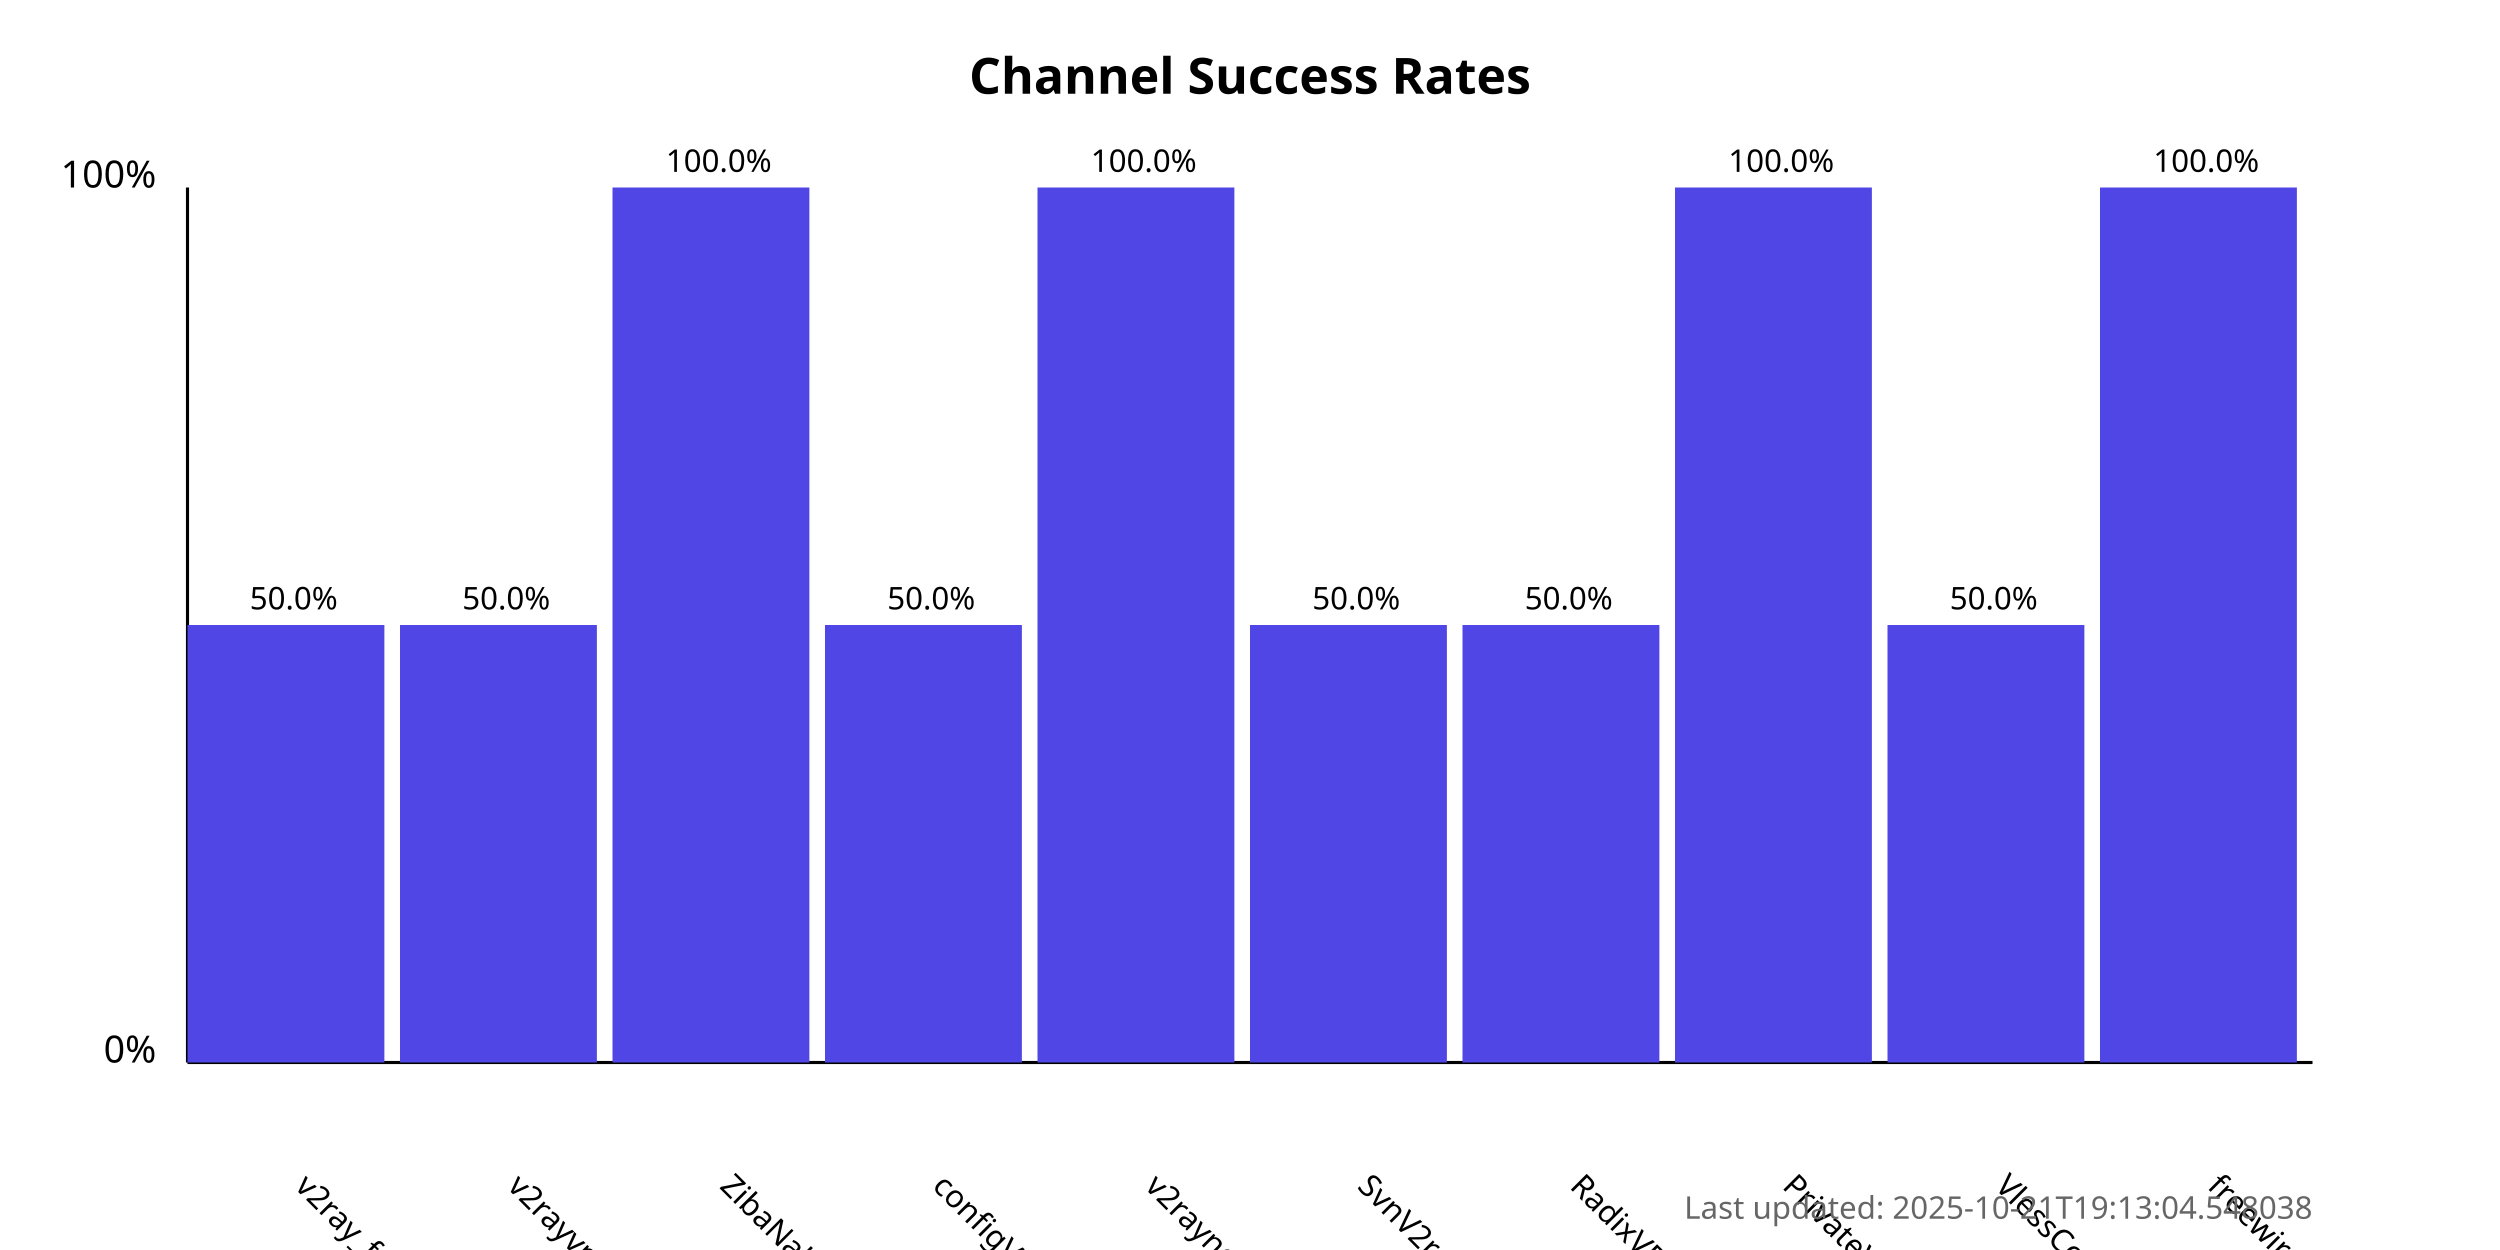
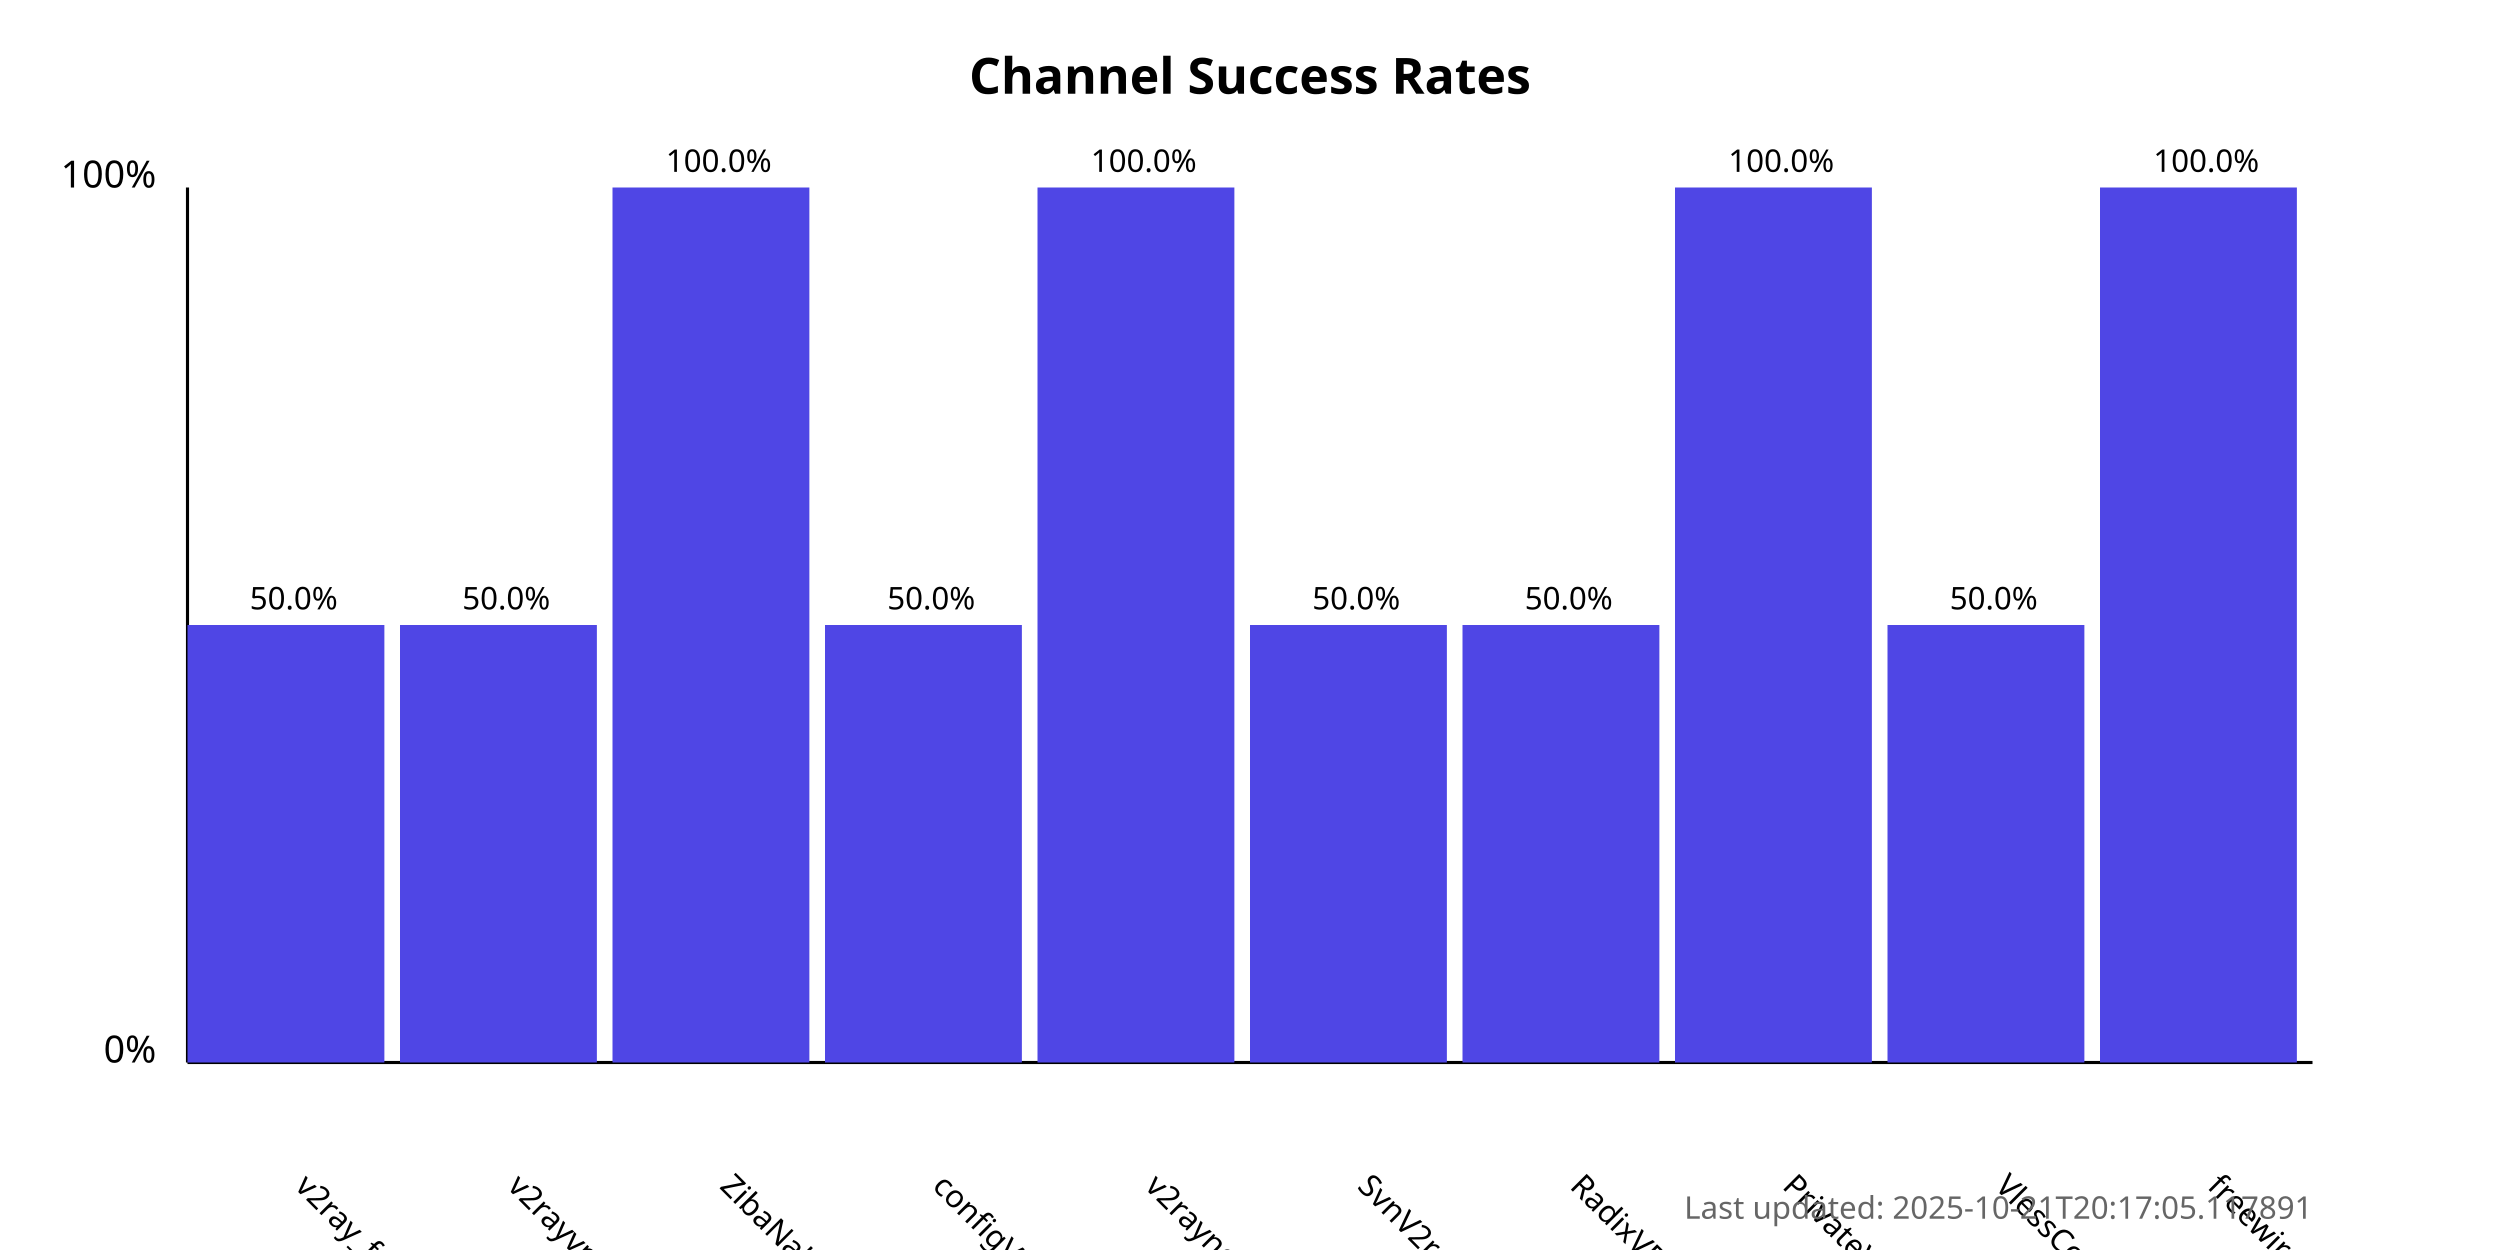
<svg xmlns="http://www.w3.org/2000/svg" width="800" height="400">
  <style>
            .chart-title { font: bold 16px sans-serif; }
            .axis-label { font: 12px sans-serif; }
            .tick-label { font: 10px sans-serif; }
            .bar { fill: #4f46e5; }
            .bar:hover { fill: #6366f1; }
            .timestamp { font: 10px sans-serif; fill: #666; }
        </style>
  <text x="400.0" y="30" text-anchor="middle" class="chart-title">
            Channel Success Rates
        </text>
  <line x1="60" y1="340" x2="60" y2="60" stroke="black" stroke-width="1" />
  <line x1="60" y1="340" x2="740" y2="340" stroke="black" stroke-width="1" />
  <text x="50" y="340" text-anchor="end" class="axis-label">0%</text>
  <text x="50" y="60" text-anchor="end" class="axis-label">100%</text>
  <g>
    <rect x="60" y="200.0" width="63.0" height="140.0" class="bar" />
    <text x="94.0" y="380" transform="rotate(45, 94.0, 380)" text-anchor="start" class="tick-label">
                v2ray_free_conf
            </text>
    <text x="94.0" y="195.0" text-anchor="middle" class="tick-label">
                50.0%
            </text>
  </g>
  <g>
    <rect x="128.0" y="200.0" width="63.0" height="140.0" class="bar" />
    <text x="162.0" y="380" transform="rotate(45, 162.0, 380)" text-anchor="start" class="tick-label">
                v2rayvpno
            </text>
    <text x="162.0" y="195.0" text-anchor="middle" class="tick-label">
                50.0%
            </text>
  </g>
  <g>
    <rect x="196.0" y="60.0" width="63.0" height="280.0" class="bar" />
    <text x="230.0" y="380" transform="rotate(45, 230.0, 380)" text-anchor="start" class="tick-label">
                ZibaNabz
            </text>
    <text x="230.0" y="55.0" text-anchor="middle" class="tick-label">
                100.0%
            </text>
  </g>
  <g>
    <rect x="264.0" y="200.0" width="63.0" height="140.0" class="bar" />
    <text x="298.0" y="380" transform="rotate(45, 298.0, 380)" text-anchor="start" class="tick-label">
                configV2rayForFree
            </text>
    <text x="298.0" y="195.0" text-anchor="middle" class="tick-label">
                50.0%
            </text>
  </g>
  <g>
    <rect x="332.0" y="60.0" width="63.0" height="280.0" class="bar" />
    <text x="366.0" y="380" transform="rotate(45, 366.0, 380)" text-anchor="start" class="tick-label">
                v2rayngvpn
            </text>
    <text x="366.0" y="55.0" text-anchor="middle" class="tick-label">
                100.0%
            </text>
  </g>
  <g>
    <rect x="400.0" y="200.0" width="63.0" height="140.0" class="bar" />
    <text x="434.0" y="380" transform="rotate(45, 434.0, 380)" text-anchor="start" class="tick-label">
                SvnV2ray
            </text>
    <text x="434.0" y="195.0" text-anchor="middle" class="tick-label">
                50.0%
            </text>
  </g>
  <g>
    <rect x="468.0" y="200.0" width="63.0" height="140.0" class="bar" />
    <text x="502.0" y="380" transform="rotate(45, 502.0, 380)" text-anchor="start" class="tick-label">
                RadixVPN
            </text>
    <text x="502.0" y="195.0" text-anchor="middle" class="tick-label">
                50.0%
            </text>
  </g>
  <g>
    <rect x="536.0" y="60.0" width="63.0" height="280.0" class="bar" />
    <text x="570.0" y="380" transform="rotate(45, 570.0, 380)" text-anchor="start" class="tick-label">
                PrivateVPNs
            </text>
    <text x="570.0" y="55.0" text-anchor="middle" class="tick-label">
                100.0%
            </text>
  </g>
  <g>
    <rect x="604.0" y="200.0" width="63.0" height="140.0" class="bar" />
    <text x="638.0" y="380" transform="rotate(45, 638.0, 380)" text-anchor="start" class="tick-label">
                VlessConfig
            </text>
    <text x="638.0" y="195.0" text-anchor="middle" class="tick-label">
                50.0%
            </text>
  </g>
  <g>
    <rect x="672.0" y="60.0" width="63.0" height="280.0" class="bar" />
    <text x="706.0" y="380" transform="rotate(45, 706.0, 380)" text-anchor="start" class="tick-label">
                freewireguard
            </text>
    <text x="706.0" y="55.0" text-anchor="middle" class="tick-label">
                100.0%
            </text>
  </g>
  <text x="740" y="390" text-anchor="end" class="timestamp">
-             Last updated: 2025-10-21T19:13:04.548038
+             Last updated: 2025-10-21T20:17:05.117891
        </text>
</svg>
